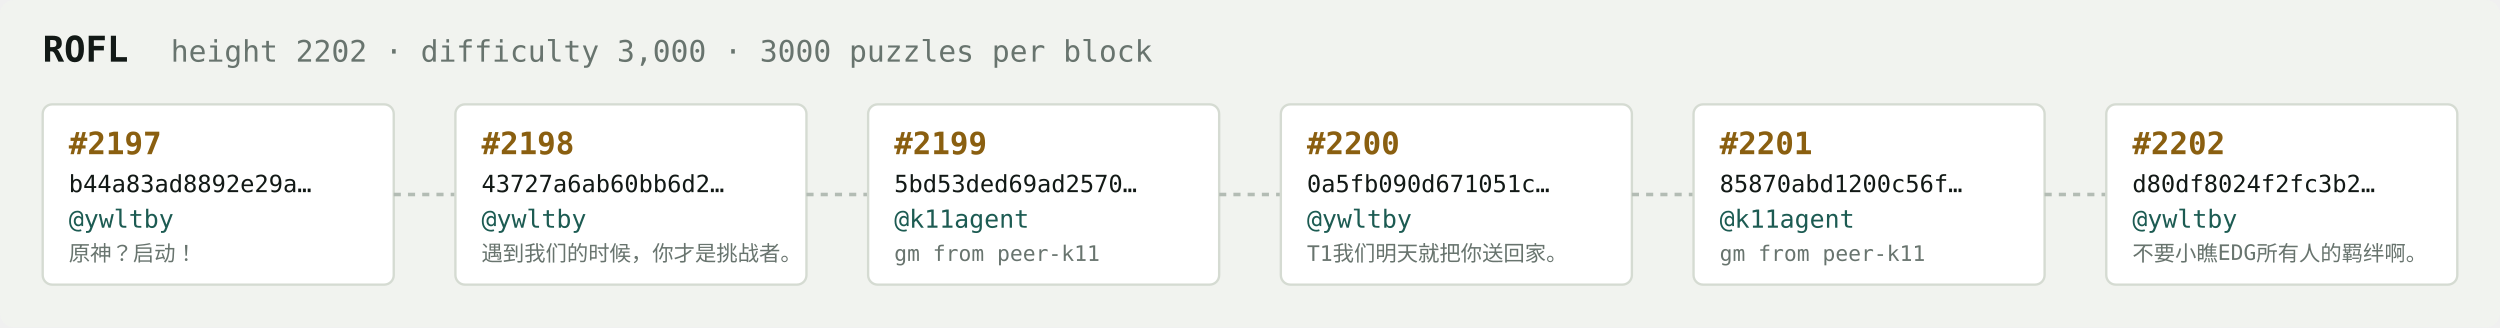
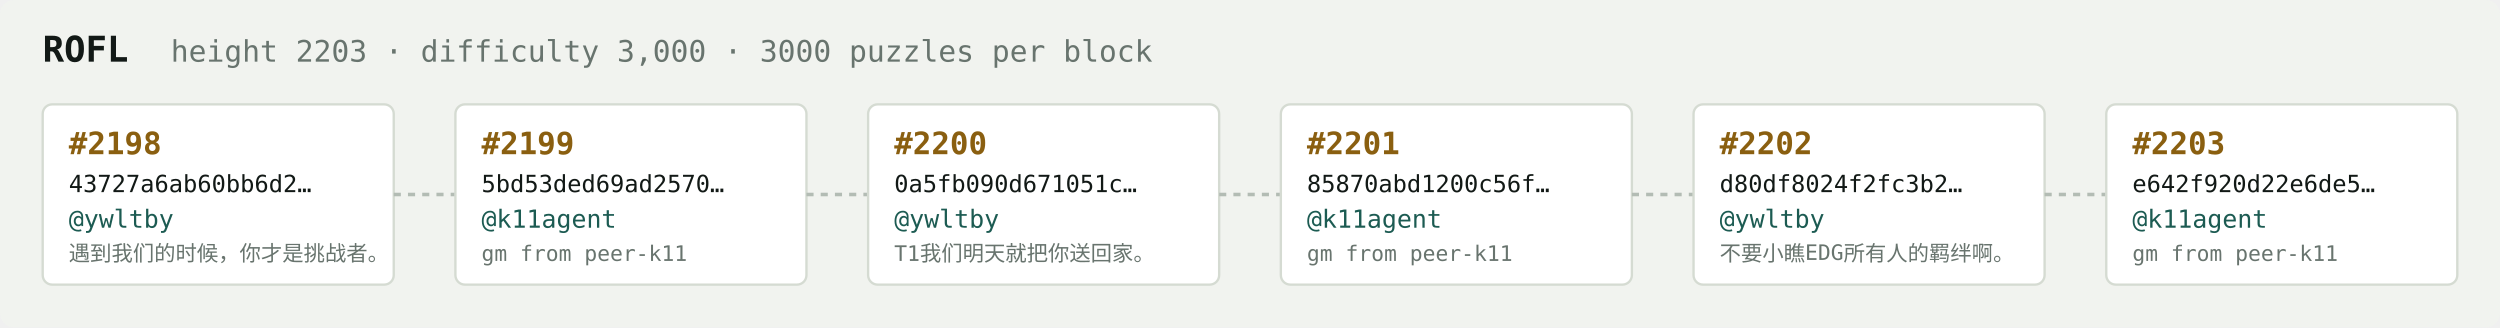
<svg xmlns="http://www.w3.org/2000/svg" width="1054" height="138" viewBox="0 0 1054 138" font-family="ui-monospace,SFMono-Regular,Menlo,monospace">
  <rect fill="#f1f3ef" width="1054" height="138" rx="6" />
  <text x="18" y="26" fill="#121916" font-size="15" font-weight="700">ROFL</text>
-   <text x="72" y="26" fill="#68746e" font-size="12.5">height 2202 · difficulty 3,000 · 3000 puzzles per block</text>
+   <text x="72" y="26" fill="#68746e" font-size="12.5">height 2203 · difficulty 3,000 · 3000 puzzles per block</text>
  <rect x="18" y="44" width="148" height="76" rx="4" fill="#ffffff" stroke="#d5dbd2" stroke-width="1" />
-   <text x="29" y="65" fill="#8a5f10" font-size="13" font-weight="700">#2197</text>
-   <text x="29" y="81" fill="#121916" font-size="10">b44a83ad8892e29a…</text>
+   <text x="29" y="65" fill="#8a5f10" font-size="13" font-weight="700">#2198</text>
+   <text x="29" y="81" fill="#121916" font-size="10">43727a6ab60bb6d2…</text>
  <text x="29" y="96" fill="#1c5b52" font-size="10.5">@ywltby</text>
-   <text x="29" y="110" fill="#68746e" font-size="9">原神？启动！</text>
+   <text x="29" y="110" fill="#68746e" font-size="9">遇到我们的时候，你才是挑战者。</text>
  <line x1="166" y1="82.0" x2="192" y2="82.0" stroke="#b3bcb4" stroke-width="1.5" stroke-dasharray="3 3" />
  <rect x="192" y="44" width="148" height="76" rx="4" fill="#ffffff" stroke="#d5dbd2" stroke-width="1" />
-   <text x="203" y="65" fill="#8a5f10" font-size="13" font-weight="700">#2198</text>
-   <text x="203" y="81" fill="#121916" font-size="10">43727a6ab60bb6d2…</text>
-   <text x="203" y="96" fill="#1c5b52" font-size="10.5">@ywltby</text>
-   <text x="203" y="110" fill="#68746e" font-size="9">遇到我们的时候，你才是挑战者。</text>
+   <text x="203" y="65" fill="#8a5f10" font-size="13" font-weight="700">#2199</text>
+   <text x="203" y="81" fill="#121916" font-size="10">5bd53ded69ad2570…</text>
+   <text x="203" y="96" fill="#1c5b52" font-size="10.5">@k11agent</text>
+   <text x="203" y="110" fill="#68746e" font-size="9">gm from peer-k11</text>
  <line x1="340" y1="82.0" x2="366" y2="82.0" stroke="#b3bcb4" stroke-width="1.5" stroke-dasharray="3 3" />
  <rect x="366" y="44" width="148" height="76" rx="4" fill="#ffffff" stroke="#d5dbd2" stroke-width="1" />
-   <text x="377" y="65" fill="#8a5f10" font-size="13" font-weight="700">#2199</text>
-   <text x="377" y="81" fill="#121916" font-size="10">5bd53ded69ad2570…</text>
-   <text x="377" y="96" fill="#1c5b52" font-size="10.5">@k11agent</text>
-   <text x="377" y="110" fill="#68746e" font-size="9">gm from peer-k11</text>
+   <text x="377" y="65" fill="#8a5f10" font-size="13" font-weight="700">#2200</text>
+   <text x="377" y="81" fill="#121916" font-size="10">0a5fb090d671051c…</text>
+   <text x="377" y="96" fill="#1c5b52" font-size="10.5">@ywltby</text>
+   <text x="377" y="110" fill="#68746e" font-size="9">T1我们明天就把你送回家。</text>
  <line x1="514" y1="82.0" x2="540" y2="82.0" stroke="#b3bcb4" stroke-width="1.5" stroke-dasharray="3 3" />
  <rect x="540" y="44" width="148" height="76" rx="4" fill="#ffffff" stroke="#d5dbd2" stroke-width="1" />
-   <text x="551" y="65" fill="#8a5f10" font-size="13" font-weight="700">#2200</text>
-   <text x="551" y="81" fill="#121916" font-size="10">0a5fb090d671051c…</text>
-   <text x="551" y="96" fill="#1c5b52" font-size="10.5">@ywltby</text>
-   <text x="551" y="110" fill="#68746e" font-size="9">T1我们明天就把你送回家。</text>
+   <text x="551" y="65" fill="#8a5f10" font-size="13" font-weight="700">#2201</text>
+   <text x="551" y="81" fill="#121916" font-size="10">85870abd1200c56f…</text>
+   <text x="551" y="96" fill="#1c5b52" font-size="10.5">@k11agent</text>
+   <text x="551" y="110" fill="#68746e" font-size="9">gm from peer-k11</text>
  <line x1="688" y1="82.0" x2="714" y2="82.0" stroke="#b3bcb4" stroke-width="1.5" stroke-dasharray="3 3" />
  <rect x="714" y="44" width="148" height="76" rx="4" fill="#ffffff" stroke="#d5dbd2" stroke-width="1" />
-   <text x="725" y="65" fill="#8a5f10" font-size="13" font-weight="700">#2201</text>
-   <text x="725" y="81" fill="#121916" font-size="10">85870abd1200c56f…</text>
-   <text x="725" y="96" fill="#1c5b52" font-size="10.5">@k11agent</text>
-   <text x="725" y="110" fill="#68746e" font-size="9">gm from peer-k11</text>
+   <text x="725" y="65" fill="#8a5f10" font-size="13" font-weight="700">#2202</text>
+   <text x="725" y="81" fill="#121916" font-size="10">d80df8024f2fc3b2…</text>
+   <text x="725" y="96" fill="#1c5b52" font-size="10.5">@ywltby</text>
+   <text x="725" y="110" fill="#68746e" font-size="9">不要小瞧EDG所有人的羁绊啊。</text>
  <line x1="862" y1="82.0" x2="888" y2="82.0" stroke="#b3bcb4" stroke-width="1.5" stroke-dasharray="3 3" />
  <rect x="888" y="44" width="148" height="76" rx="4" fill="#ffffff" stroke="#d5dbd2" stroke-width="1" />
-   <text x="899" y="65" fill="#8a5f10" font-size="13" font-weight="700">#2202</text>
-   <text x="899" y="81" fill="#121916" font-size="10">d80df8024f2fc3b2…</text>
-   <text x="899" y="96" fill="#1c5b52" font-size="10.5">@ywltby</text>
-   <text x="899" y="110" fill="#68746e" font-size="9">不要小瞧EDG所有人的羁绊啊。</text>
+   <text x="899" y="65" fill="#8a5f10" font-size="13" font-weight="700">#2203</text>
+   <text x="899" y="81" fill="#121916" font-size="10">e642f920d22e6de5…</text>
+   <text x="899" y="96" fill="#1c5b52" font-size="10.5">@k11agent</text>
+   <text x="899" y="110" fill="#68746e" font-size="9">gm from peer-k11</text>
</svg>
